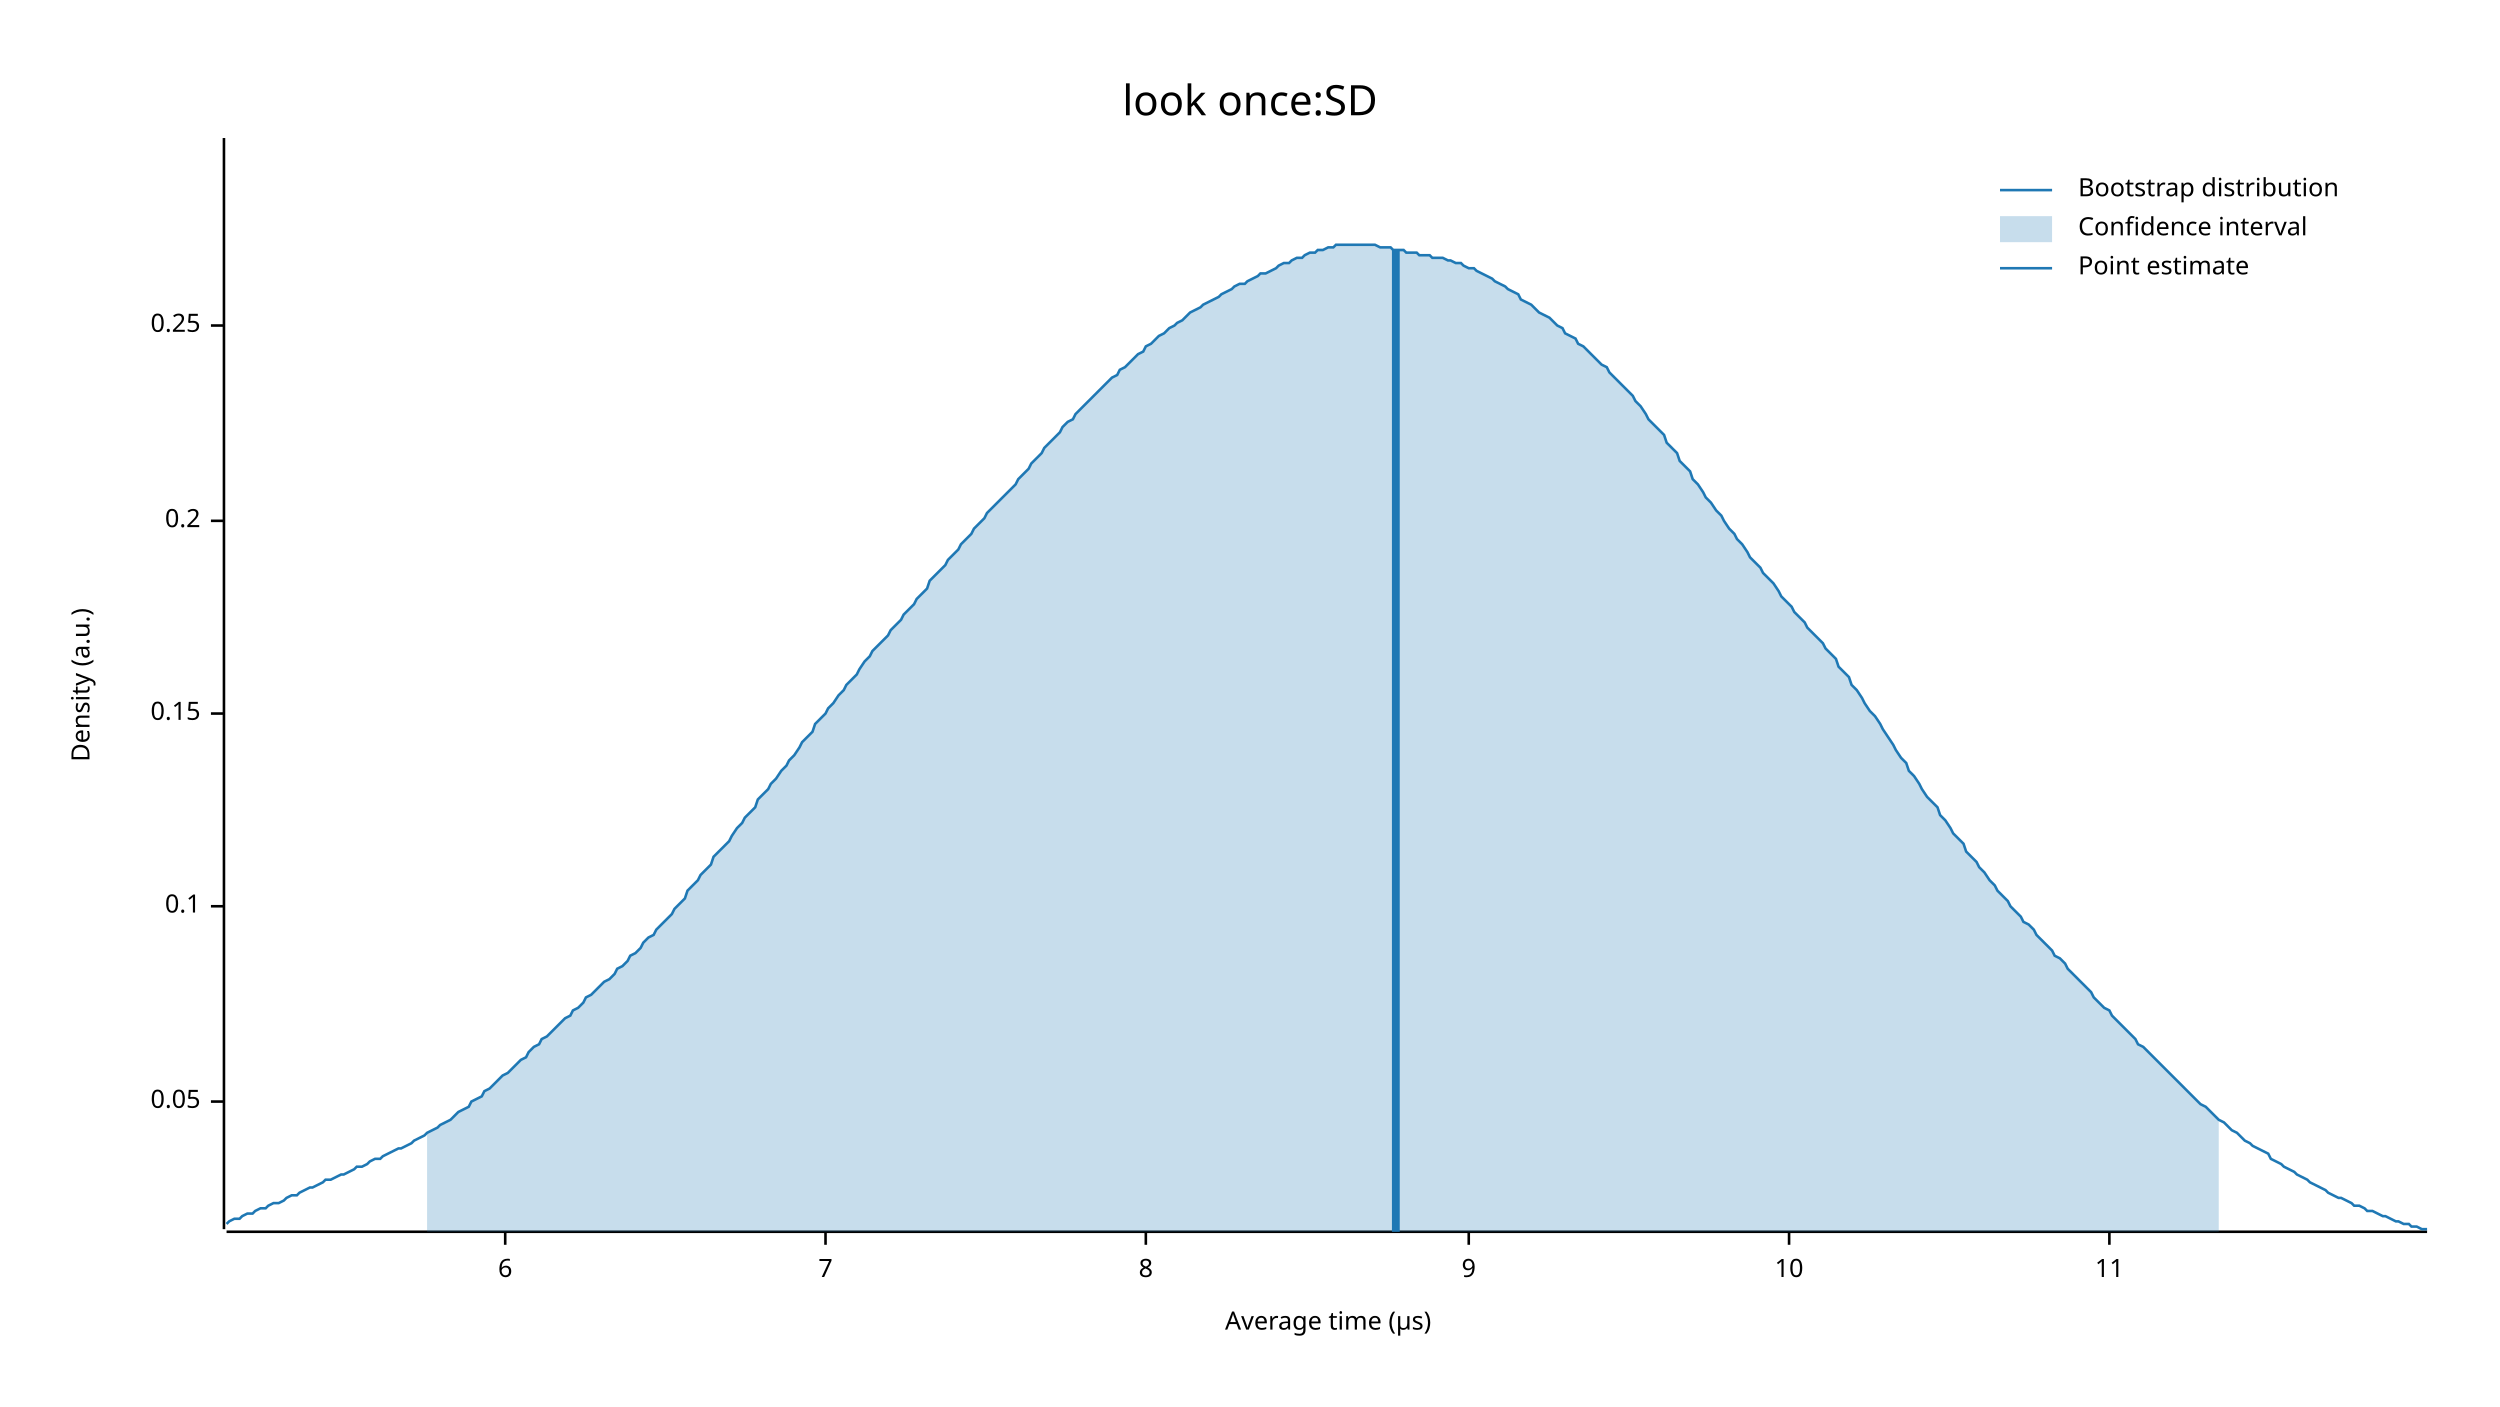
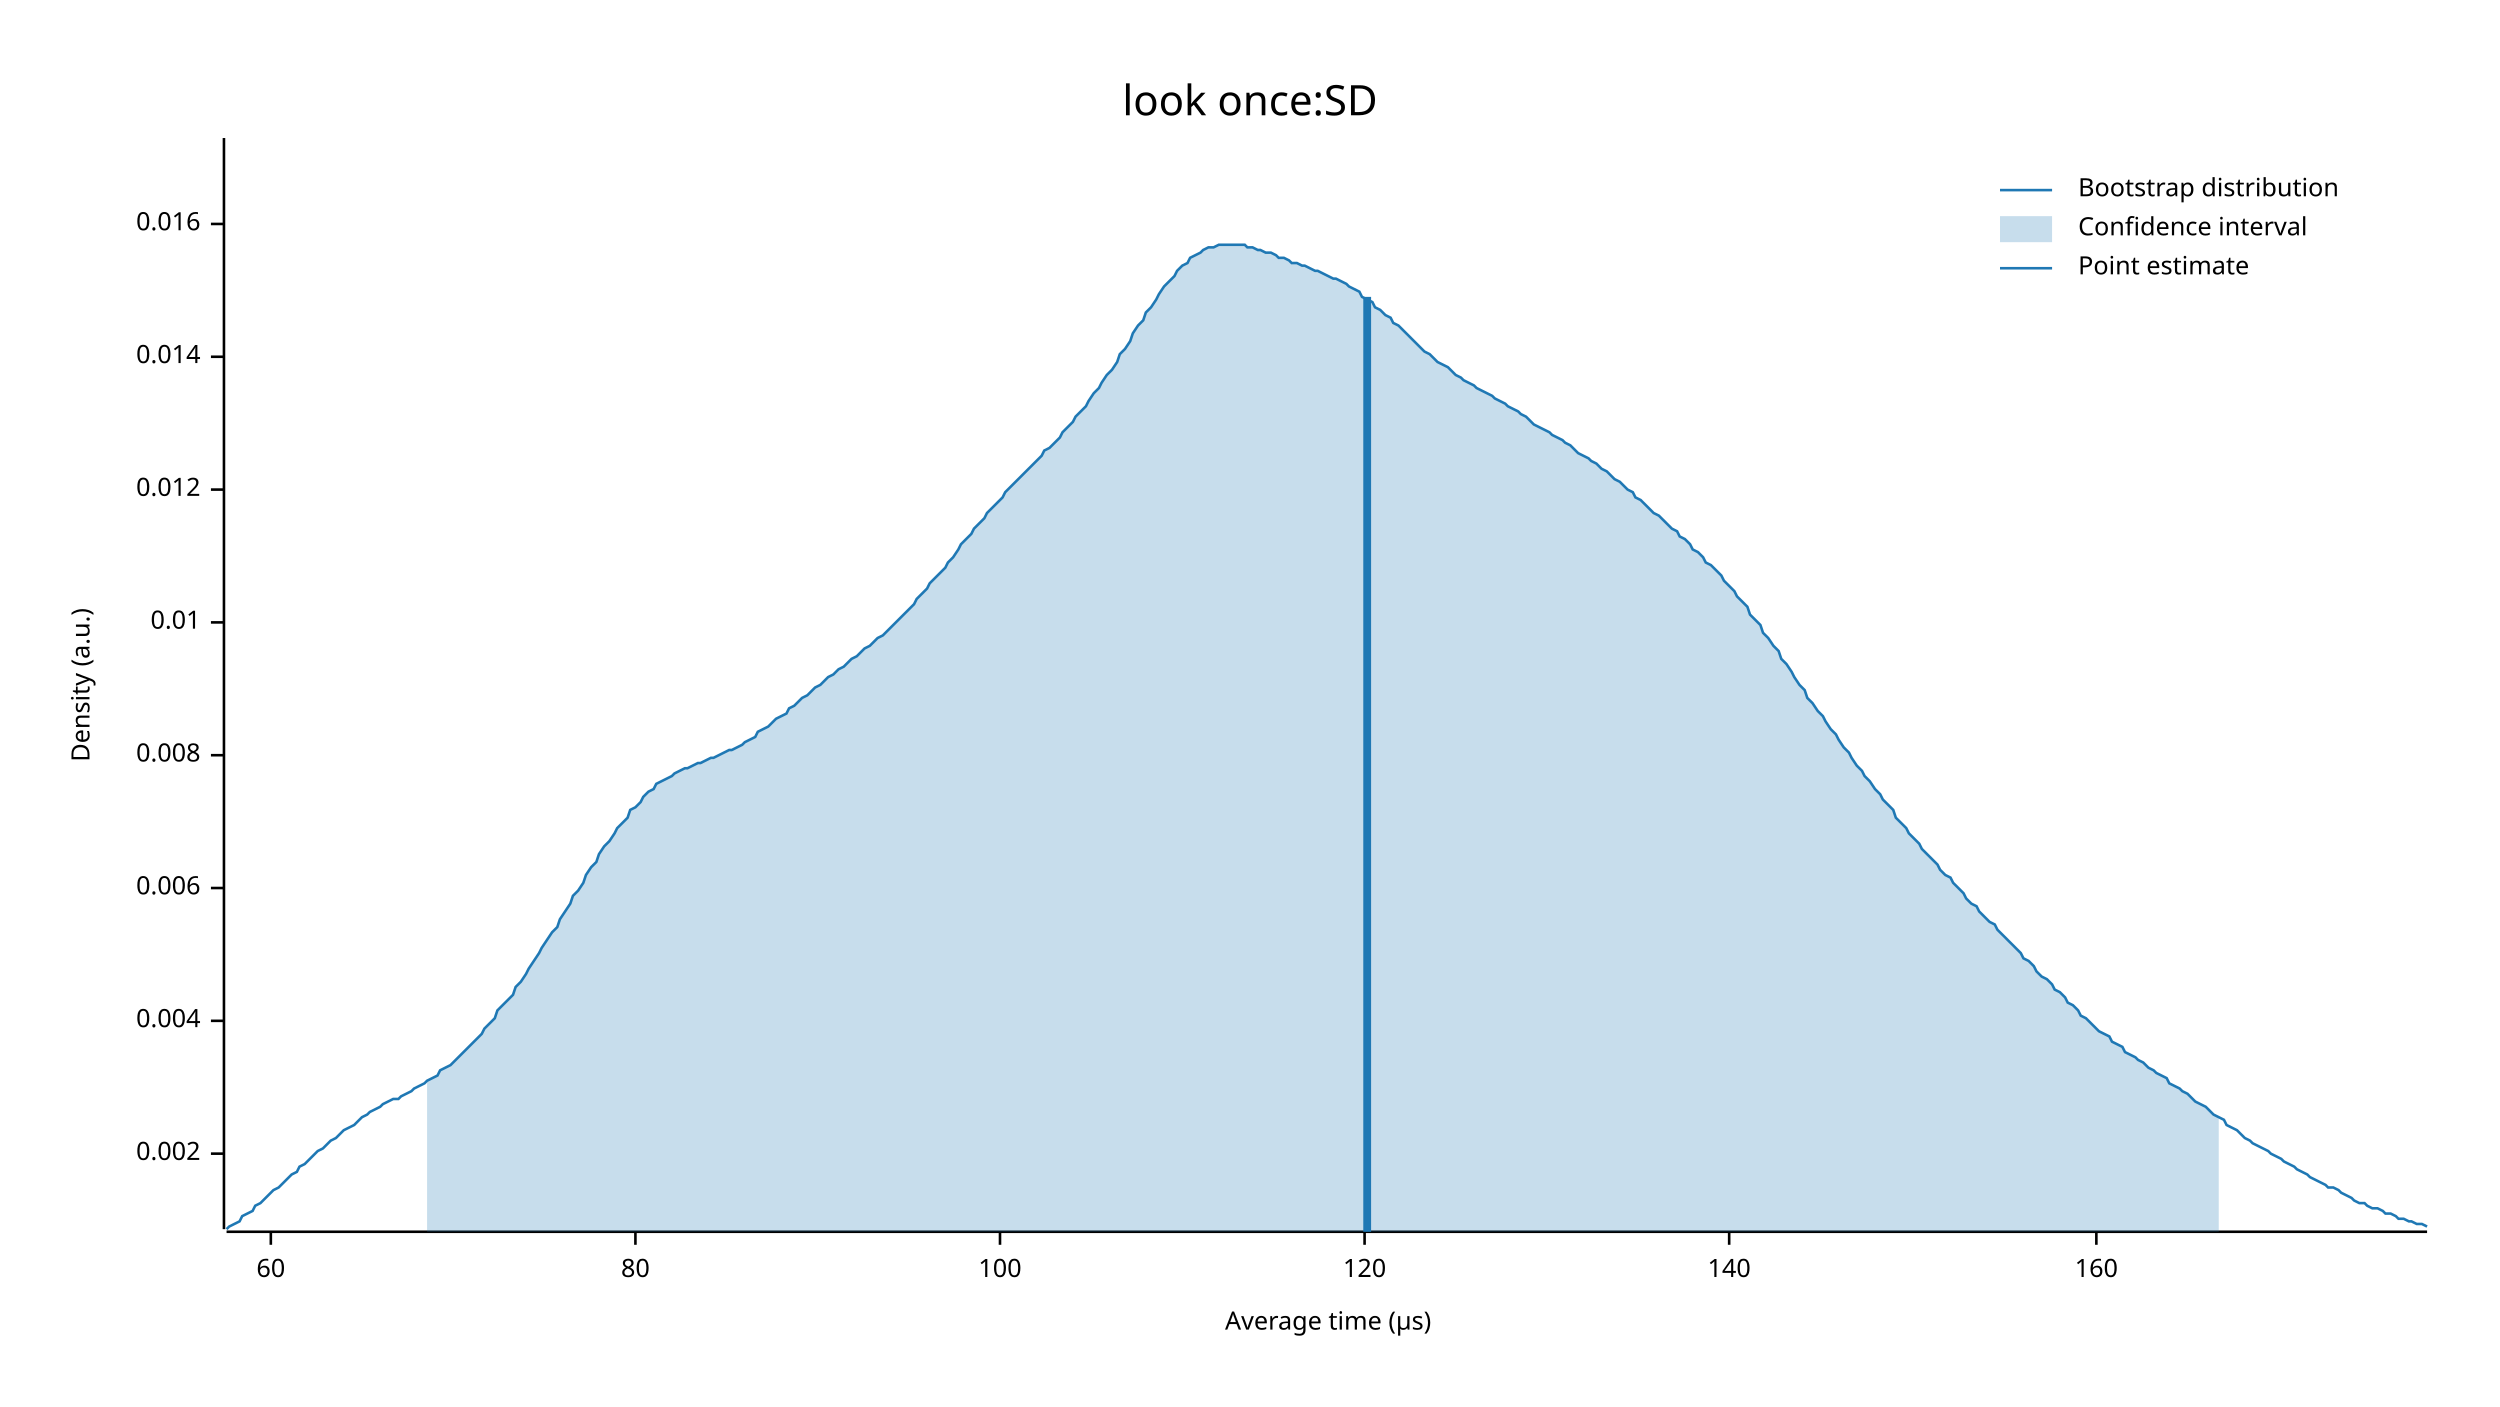
<svg xmlns="http://www.w3.org/2000/svg" width="960" height="540" viewBox="0 0 960 540">
  <text x="480" y="32" dy="0.76em" text-anchor="middle" font-family="sans-serif" font-size="16.129" opacity="1" fill="#000000">
look once:SD
</text>
  <text x="27" y="263" dy="0.76em" text-anchor="middle" font-family="sans-serif" font-size="9.677" opacity="1" fill="#000000" transform="rotate(270, 27, 263)">
Density (a.u.)
</text>
  <text x="510" y="513" dy="-0.5ex" text-anchor="middle" font-family="sans-serif" font-size="9.677" opacity="1" fill="#000000">
Average time (µs)
</text>
  <polyline fill="none" opacity="1" stroke="#000000" stroke-width="1" points="86,53 86,472 " />
-   <text x="77" y="423" dy="0.5ex" text-anchor="end" font-family="sans-serif" font-size="9.677" opacity="1" fill="#000000">
- 0.05
+   <text x="77" y="443" dy="0.5ex" text-anchor="end" font-family="sans-serif" font-size="9.677" opacity="1" fill="#000000">
+ 0.002
</text>
-   <polyline fill="none" opacity="1" stroke="#000000" stroke-width="1" points="81,423 86,423 " />
-   <text x="77" y="348" dy="0.5ex" text-anchor="end" font-family="sans-serif" font-size="9.677" opacity="1" fill="#000000">
- 0.1
+   <polyline fill="none" opacity="1" stroke="#000000" stroke-width="1" points="81,443 86,443 " />
+   <text x="77" y="392" dy="0.5ex" text-anchor="end" font-family="sans-serif" font-size="9.677" opacity="1" fill="#000000">
+ 0.004
</text>
-   <polyline fill="none" opacity="1" stroke="#000000" stroke-width="1" points="81,348 86,348 " />
-   <text x="77" y="274" dy="0.5ex" text-anchor="end" font-family="sans-serif" font-size="9.677" opacity="1" fill="#000000">
- 0.15
+   <polyline fill="none" opacity="1" stroke="#000000" stroke-width="1" points="81,392 86,392 " />
+   <text x="77" y="341" dy="0.5ex" text-anchor="end" font-family="sans-serif" font-size="9.677" opacity="1" fill="#000000">
+ 0.006
</text>
-   <polyline fill="none" opacity="1" stroke="#000000" stroke-width="1" points="81,274 86,274 " />
-   <text x="77" y="200" dy="0.5ex" text-anchor="end" font-family="sans-serif" font-size="9.677" opacity="1" fill="#000000">
- 0.2
+   <polyline fill="none" opacity="1" stroke="#000000" stroke-width="1" points="81,341 86,341 " />
+   <text x="77" y="290" dy="0.5ex" text-anchor="end" font-family="sans-serif" font-size="9.677" opacity="1" fill="#000000">
+ 0.008
</text>
-   <polyline fill="none" opacity="1" stroke="#000000" stroke-width="1" points="81,200 86,200 " />
-   <text x="77" y="125" dy="0.5ex" text-anchor="end" font-family="sans-serif" font-size="9.677" opacity="1" fill="#000000">
- 0.25
+   <polyline fill="none" opacity="1" stroke="#000000" stroke-width="1" points="81,290 86,290 " />
+   <text x="77" y="239" dy="0.5ex" text-anchor="end" font-family="sans-serif" font-size="9.677" opacity="1" fill="#000000">
+ 0.01
</text>
-   <polyline fill="none" opacity="1" stroke="#000000" stroke-width="1" points="81,125 86,125 " />
+   <polyline fill="none" opacity="1" stroke="#000000" stroke-width="1" points="81,239 86,239 " />
+   <text x="77" y="188" dy="0.5ex" text-anchor="end" font-family="sans-serif" font-size="9.677" opacity="1" fill="#000000">
+ 0.012
+ </text>
+   <polyline fill="none" opacity="1" stroke="#000000" stroke-width="1" points="81,188 86,188 " />
+   <text x="77" y="137" dy="0.5ex" text-anchor="end" font-family="sans-serif" font-size="9.677" opacity="1" fill="#000000">
+ 0.014
+ </text>
+   <polyline fill="none" opacity="1" stroke="#000000" stroke-width="1" points="81,137 86,137 " />
+   <text x="77" y="86" dy="0.5ex" text-anchor="end" font-family="sans-serif" font-size="9.677" opacity="1" fill="#000000">
+ 0.016
+ </text>
+   <polyline fill="none" opacity="1" stroke="#000000" stroke-width="1" points="81,86 86,86 " />
  <polyline fill="none" opacity="1" stroke="#000000" stroke-width="1" points="87,473 932,473 " />
-   <text x="194" y="483" dy="0.76em" text-anchor="middle" font-family="sans-serif" font-size="9.677" opacity="1" fill="#000000">
- 6
+   <text x="104" y="483" dy="0.76em" text-anchor="middle" font-family="sans-serif" font-size="9.677" opacity="1" fill="#000000">
+ 60
</text>
-   <polyline fill="none" opacity="1" stroke="#000000" stroke-width="1" points="194,473 194,478 " />
-   <text x="317" y="483" dy="0.76em" text-anchor="middle" font-family="sans-serif" font-size="9.677" opacity="1" fill="#000000">
- 7
+   <polyline fill="none" opacity="1" stroke="#000000" stroke-width="1" points="104,473 104,478 " />
+   <text x="244" y="483" dy="0.76em" text-anchor="middle" font-family="sans-serif" font-size="9.677" opacity="1" fill="#000000">
+ 80
</text>
-   <polyline fill="none" opacity="1" stroke="#000000" stroke-width="1" points="317,473 317,478 " />
-   <text x="440" y="483" dy="0.76em" text-anchor="middle" font-family="sans-serif" font-size="9.677" opacity="1" fill="#000000">
- 8
+   <polyline fill="none" opacity="1" stroke="#000000" stroke-width="1" points="244,473 244,478 " />
+   <text x="384" y="483" dy="0.76em" text-anchor="middle" font-family="sans-serif" font-size="9.677" opacity="1" fill="#000000">
+ 100
</text>
-   <polyline fill="none" opacity="1" stroke="#000000" stroke-width="1" points="440,473 440,478 " />
-   <text x="564" y="483" dy="0.76em" text-anchor="middle" font-family="sans-serif" font-size="9.677" opacity="1" fill="#000000">
- 9
+   <polyline fill="none" opacity="1" stroke="#000000" stroke-width="1" points="384,473 384,478 " />
+   <text x="524" y="483" dy="0.76em" text-anchor="middle" font-family="sans-serif" font-size="9.677" opacity="1" fill="#000000">
+ 120
</text>
-   <polyline fill="none" opacity="1" stroke="#000000" stroke-width="1" points="564,473 564,478 " />
-   <text x="687" y="483" dy="0.76em" text-anchor="middle" font-family="sans-serif" font-size="9.677" opacity="1" fill="#000000">
- 10
+   <polyline fill="none" opacity="1" stroke="#000000" stroke-width="1" points="524,473 524,478 " />
+   <text x="664" y="483" dy="0.76em" text-anchor="middle" font-family="sans-serif" font-size="9.677" opacity="1" fill="#000000">
+ 140
</text>
-   <polyline fill="none" opacity="1" stroke="#000000" stroke-width="1" points="687,473 687,478 " />
-   <text x="810" y="483" dy="0.76em" text-anchor="middle" font-family="sans-serif" font-size="9.677" opacity="1" fill="#000000">
- 11
+   <polyline fill="none" opacity="1" stroke="#000000" stroke-width="1" points="664,473 664,478 " />
+   <text x="805" y="483" dy="0.76em" text-anchor="middle" font-family="sans-serif" font-size="9.677" opacity="1" fill="#000000">
+ 160
</text>
-   <polyline fill="none" opacity="1" stroke="#000000" stroke-width="1" points="810,473 810,478 " />
-   <polyline fill="none" opacity="1" stroke="#1F78B4" stroke-width="1" points="87,470 88,469 90,468 92,468 93,467 95,466 97,466 98,465 100,464 102,464 103,463 105,462 107,462 109,461 110,460 112,459 114,459 115,458 117,457 119,456 120,456 122,455 124,454 125,453 127,453 129,452 131,451 132,451 134,450 136,449 137,448 139,448 141,447 142,446 144,445 146,445 147,444 149,443 151,442 153,441 154,441 156,440 158,439 159,438 161,437 163,436 164,435 166,434 168,433 169,432 171,431 173,430 175,428 176,427 178,426 180,425 181,423 183,422 185,421 186,419 188,418 190,416 191,415 193,413 195,412 197,410 198,409 200,407 202,406 203,404 205,402 207,401 208,399 210,398 212,396 214,394 215,393 217,391 219,390 220,388 222,387 224,385 225,383 227,382 229,380 230,379 232,377 234,376 236,374 237,372 239,371 241,369 242,367 244,366 246,364 247,362 249,360 251,359 252,357 254,355 256,353 258,351 259,349 261,347 263,345 264,342 266,340 268,338 269,336 271,334 273,332 274,329 276,327 278,325 280,323 281,321 283,318 285,316 286,314 288,312 290,310 291,307 293,305 295,303 296,301 298,299 300,296 302,294 303,292 305,290 307,287 308,285 310,283 312,281 313,278 315,276 317,274 318,272 320,270 322,267 324,265 325,263 327,261 329,259 330,257 332,254 334,252 335,250 337,248 339,246 341,244 342,242 344,240 346,238 347,236 349,234 351,232 352,230 354,228 356,226 357,223 359,221 361,219 363,217 364,215 366,213 368,211 369,209 371,207 373,205 374,203 376,201 378,199 379,197 381,195 383,193 385,191 386,190 388,188 390,186 391,184 393,182 395,180 396,178 398,176 400,174 401,172 403,170 405,168 407,166 408,164 410,162 412,161 413,159 415,157 417,155 418,154 420,152 422,150 423,149 425,147 427,145 429,144 430,142 432,141 434,139 435,138 437,136 439,135 440,133 442,132 444,130 445,129 447,128 449,126 451,125 452,124 454,123 456,121 457,120 459,119 461,118 462,117 464,116 466,115 468,114 469,113 471,112 473,111 474,110 476,109 478,109 479,108 481,107 483,106 484,105 486,105 488,104 490,103 491,102 493,101 495,101 496,100 498,99 500,99 501,98 503,97 505,97 506,96 508,96 510,95 512,95 513,94 515,94 517,94 518,94 520,94 522,94 523,94 525,94 527,94 528,94 530,95 532,95 534,95 535,96 537,96 539,96 540,97 542,97 544,97 545,98 547,98 549,98 550,99 552,99 554,99 556,100 557,100 559,101 561,101 562,102 564,103 566,103 567,104 569,105 571,106 573,107 574,108 576,109 578,110 579,111 581,112 583,113 584,115 586,116 588,117 589,118 591,120 593,121 595,122 596,123 598,125 600,126 601,128 603,129 605,130 606,132 608,133 610,135 611,136 613,138 615,140 617,141 618,143 620,145 622,147 623,148 625,150 627,152 628,154 630,156 632,159 633,161 635,163 637,165 639,167 640,170 642,172 644,174 645,177 647,179 649,181 650,184 652,186 654,189 655,191 657,193 659,196 661,198 662,200 664,203 666,205 667,207 669,209 671,212 672,214 674,216 676,218 677,220 679,222 681,224 683,227 684,229 686,231 688,233 689,235 691,237 693,239 694,241 696,243 698,245 700,247 701,249 703,251 705,253 706,256 708,258 710,260 711,263 713,265 715,268 716,270 718,273 720,275 722,278 723,280 725,283 727,286 728,288 730,291 732,293 733,296 735,298 737,301 738,303 740,306 742,308 744,310 745,313 747,315 749,318 750,320 752,322 754,324 755,327 757,329 759,331 760,333 762,335 764,338 766,340 767,342 769,344 771,346 772,348 774,350 776,352 777,354 779,355 781,357 782,359 784,361 786,363 788,365 789,367 791,368 793,370 794,372 796,374 798,376 799,377 801,379 803,381 804,383 806,385 808,387 810,388 811,390 813,392 815,394 816,395 818,397 820,399 821,401 823,402 825,404 827,406 828,407 830,409 832,411 833,412 835,414 837,416 838,417 840,419 842,421 843,422 845,424 847,425 849,427 850,428 852,430 854,431 855,432 857,434 859,435 860,436 862,438 864,439 865,440 867,441 869,442 871,443 872,445 874,446 876,447 877,448 879,449 881,450 882,451 884,452 886,453 887,454 889,455 891,456 893,457 894,458 896,459 898,460 899,460 901,461 903,462 904,463 906,463 908,464 909,465 911,465 913,466 915,467 916,467 918,468 920,469 921,469 923,470 925,470 926,471 928,471 930,472 932,472 " />
-   <polygon opacity="0.25" fill="#1F78B4" points="164,435 166,434 168,433 169,432 171,431 173,430 175,428 176,427 178,426 180,425 181,423 183,422 185,421 186,419 188,418 190,416 191,415 193,413 195,412 197,410 198,409 200,407 202,406 203,404 205,402 207,401 208,399 210,398 212,396 214,394 215,393 217,391 219,390 220,388 222,387 224,385 225,383 227,382 229,380 230,379 232,377 234,376 236,374 237,372 239,371 241,369 242,367 244,366 246,364 247,362 249,360 251,359 252,357 254,355 256,353 258,351 259,349 261,347 263,345 264,342 266,340 268,338 269,336 271,334 273,332 274,329 276,327 278,325 280,323 281,321 283,318 285,316 286,314 288,312 290,310 291,307 293,305 295,303 296,301 298,299 300,296 302,294 303,292 305,290 307,287 308,285 310,283 312,281 313,278 315,276 317,274 318,272 320,270 322,267 324,265 325,263 327,261 329,259 330,257 332,254 334,252 335,250 337,248 339,246 341,244 342,242 344,240 346,238 347,236 349,234 351,232 352,230 354,228 356,226 357,223 359,221 361,219 363,217 364,215 366,213 368,211 369,209 371,207 373,205 374,203 376,201 378,199 379,197 381,195 383,193 385,191 386,190 388,188 390,186 391,184 393,182 395,180 396,178 398,176 400,174 401,172 403,170 405,168 407,166 408,164 410,162 412,161 413,159 415,157 417,155 418,154 420,152 422,150 423,149 425,147 427,145 429,144 430,142 432,141 434,139 435,138 437,136 439,135 440,133 442,132 444,130 445,129 447,128 449,126 451,125 452,124 454,123 456,121 457,120 459,119 461,118 462,117 464,116 466,115 468,114 469,113 471,112 473,111 474,110 476,109 478,109 479,108 481,107 483,106 484,105 486,105 488,104 490,103 491,102 493,101 495,101 496,100 498,99 500,99 501,98 503,97 505,97 506,96 508,96 510,95 512,95 513,94 515,94 517,94 518,94 520,94 522,94 523,94 525,94 527,94 528,94 530,95 532,95 534,95 535,96 537,96 539,96 540,97 542,97 544,97 545,98 547,98 549,98 550,99 552,99 554,99 556,100 557,100 559,101 561,101 562,102 564,103 566,103 567,104 569,105 571,106 573,107 574,108 576,109 578,110 579,111 581,112 583,113 584,115 586,116 588,117 589,118 591,120 593,121 595,122 596,123 598,125 600,126 601,128 603,129 605,130 606,132 608,133 610,135 611,136 613,138 615,140 617,141 618,143 620,145 622,147 623,148 625,150 627,152 628,154 630,156 632,159 633,161 635,163 637,165 639,167 640,170 642,172 644,174 645,177 647,179 649,181 650,184 652,186 654,189 655,191 657,193 659,196 661,198 662,200 664,203 666,205 667,207 669,209 671,212 672,214 674,216 676,218 677,220 679,222 681,224 683,227 684,229 686,231 688,233 689,235 691,237 693,239 694,241 696,243 698,245 700,247 701,249 703,251 705,253 706,256 708,258 710,260 711,263 713,265 715,268 716,270 718,273 720,275 722,278 723,280 725,283 727,286 728,288 730,291 732,293 733,296 735,298 737,301 738,303 740,306 742,308 744,310 745,313 747,315 749,318 750,320 752,322 754,324 755,327 757,329 759,331 760,333 762,335 764,338 766,340 767,342 769,344 771,346 772,348 774,350 776,352 777,354 779,355 781,357 782,359 784,361 786,363 788,365 789,367 791,368 793,370 794,372 796,374 798,376 799,377 801,379 803,381 804,383 806,385 808,387 810,388 811,390 813,392 815,394 816,395 818,397 820,399 821,401 823,402 825,404 827,406 828,407 830,409 832,411 833,412 835,414 837,416 838,417 840,419 842,421 843,422 845,424 847,425 849,427 850,428 852,430 852,473 164,473 " />
-   <polyline fill="none" opacity="1" stroke="#1F78B4" stroke-width="3" points="536,473 536,96 " />
+   <polyline fill="none" opacity="1" stroke="#000000" stroke-width="1" points="805,473 805,478 " />
+   <polyline fill="none" opacity="1" stroke="#1F78B4" stroke-width="1" points="87,472 88,471 90,470 92,469 93,467 95,466 97,465 98,463 100,462 102,460 103,459 105,457 107,456 109,454 110,453 112,451 114,450 115,448 117,447 119,445 120,444 122,442 124,441 125,440 127,438 129,437 131,435 132,434 134,433 136,432 137,431 139,429 141,428 142,427 144,426 146,425 147,424 149,423 151,422 153,422 154,421 156,420 158,419 159,418 161,417 163,416 164,415 166,414 168,413 169,411 171,410 173,409 175,407 176,406 178,404 180,402 181,401 183,399 185,397 186,395 188,393 190,391 191,388 193,386 195,384 197,382 198,379 200,377 202,374 203,372 205,369 207,366 208,364 210,361 212,358 214,356 215,353 217,350 219,347 220,344 222,342 224,339 225,336 227,333 229,331 230,328 232,325 234,323 236,320 237,318 239,316 241,314 242,311 244,310 246,308 247,306 249,304 251,303 252,301 254,300 256,299 258,298 259,297 261,296 263,295 264,295 266,294 268,293 269,293 271,292 273,291 274,291 276,290 278,289 280,288 281,288 283,287 285,286 286,285 288,284 290,283 291,281 293,280 295,279 296,278 298,276 300,275 302,274 303,272 305,271 307,269 308,268 310,267 312,265 313,264 315,263 317,261 318,260 320,259 322,257 324,256 325,255 327,253 329,252 330,251 332,249 334,248 335,247 337,245 339,244 341,242 342,241 344,239 346,237 347,236 349,234 351,232 352,230 354,228 356,226 357,224 359,222 361,220 363,218 364,216 366,214 368,211 369,209 371,207 373,205 374,203 376,201 378,199 379,197 381,195 383,193 385,191 386,189 388,187 390,185 391,184 393,182 395,180 396,179 398,177 400,175 401,173 403,172 405,170 407,168 408,166 410,164 412,162 413,160 415,158 417,156 418,154 420,151 422,149 423,147 425,144 427,142 429,139 430,136 432,134 434,131 435,128 437,125 439,123 440,120 442,118 444,115 445,113 447,110 449,108 451,106 452,104 454,102 456,101 457,99 459,98 461,97 462,96 464,95 466,95 468,94 469,94 471,94 473,94 474,94 476,94 478,94 479,95 481,95 483,96 484,96 486,97 488,97 490,98 491,99 493,99 495,100 496,101 498,101 500,102 501,102 503,103 505,104 506,104 508,105 510,106 512,107 513,107 515,108 517,109 518,110 520,111 522,112 523,114 525,115 527,116 528,118 530,119 532,121 534,122 535,124 537,125 539,127 540,128 542,130 544,132 545,133 547,135 549,136 550,137 552,139 554,140 556,141 557,142 559,144 561,145 562,146 564,147 566,148 567,149 569,150 571,151 573,152 574,153 576,154 578,155 579,156 581,157 583,158 584,159 586,160 588,162 589,163 591,164 593,165 595,166 596,167 598,168 600,169 601,170 603,171 605,173 606,174 608,175 610,176 611,177 613,178 615,180 617,181 618,182 620,184 622,185 623,186 625,188 627,189 628,191 630,192 632,194 633,195 635,197 637,198 639,200 640,201 642,203 644,204 645,206 647,207 649,209 650,211 652,212 654,214 655,216 657,217 659,219 661,221 662,223 664,225 666,227 667,229 669,231 671,233 672,236 674,238 676,240 677,243 679,245 681,248 683,250 684,253 686,255 688,258 689,260 691,263 693,265 694,268 696,270 698,273 700,275 701,277 703,280 705,282 706,284 708,287 710,289 711,291 713,294 715,296 716,298 718,300 720,303 722,305 723,307 725,309 727,311 728,314 730,316 732,318 733,320 735,322 737,324 738,326 740,328 742,330 744,332 745,334 747,336 749,337 750,339 752,341 754,343 755,345 757,347 759,348 760,350 762,352 764,354 766,355 767,357 769,359 771,361 772,362 774,364 776,366 777,368 779,369 781,371 782,373 784,375 786,376 788,378 789,380 791,381 793,383 794,385 796,386 798,388 799,390 801,391 803,393 804,394 806,396 808,397 810,398 811,400 813,401 815,402 816,404 818,405 820,406 821,407 823,408 825,410 827,411 828,412 830,413 832,414 833,416 835,417 837,418 838,419 840,420 842,422 843,423 845,424 847,425 849,427 850,428 852,429 854,430 855,432 857,433 859,434 860,435 862,437 864,438 865,439 867,440 869,441 871,442 872,443 874,444 876,445 877,446 879,447 881,448 882,449 884,450 886,451 887,452 889,453 891,454 893,455 894,456 896,456 898,457 899,458 901,459 903,460 904,461 906,462 908,462 909,463 911,464 913,464 915,465 916,466 918,466 920,467 921,468 923,468 925,469 926,469 928,470 930,470 932,471 " />
+   <polygon opacity="0.25" fill="#1F78B4" points="164,415 166,414 168,413 169,411 171,410 173,409 175,407 176,406 178,404 180,402 181,401 183,399 185,397 186,395 188,393 190,391 191,388 193,386 195,384 197,382 198,379 200,377 202,374 203,372 205,369 207,366 208,364 210,361 212,358 214,356 215,353 217,350 219,347 220,344 222,342 224,339 225,336 227,333 229,331 230,328 232,325 234,323 236,320 237,318 239,316 241,314 242,311 244,310 246,308 247,306 249,304 251,303 252,301 254,300 256,299 258,298 259,297 261,296 263,295 264,295 266,294 268,293 269,293 271,292 273,291 274,291 276,290 278,289 280,288 281,288 283,287 285,286 286,285 288,284 290,283 291,281 293,280 295,279 296,278 298,276 300,275 302,274 303,272 305,271 307,269 308,268 310,267 312,265 313,264 315,263 317,261 318,260 320,259 322,257 324,256 325,255 327,253 329,252 330,251 332,249 334,248 335,247 337,245 339,244 341,242 342,241 344,239 346,237 347,236 349,234 351,232 352,230 354,228 356,226 357,224 359,222 361,220 363,218 364,216 366,214 368,211 369,209 371,207 373,205 374,203 376,201 378,199 379,197 381,195 383,193 385,191 386,189 388,187 390,185 391,184 393,182 395,180 396,179 398,177 400,175 401,173 403,172 405,170 407,168 408,166 410,164 412,162 413,160 415,158 417,156 418,154 420,151 422,149 423,147 425,144 427,142 429,139 430,136 432,134 434,131 435,128 437,125 439,123 440,120 442,118 444,115 445,113 447,110 449,108 451,106 452,104 454,102 456,101 457,99 459,98 461,97 462,96 464,95 466,95 468,94 469,94 471,94 473,94 474,94 476,94 478,94 479,95 481,95 483,96 484,96 486,97 488,97 490,98 491,99 493,99 495,100 496,101 498,101 500,102 501,102 503,103 505,104 506,104 508,105 510,106 512,107 513,107 515,108 517,109 518,110 520,111 522,112 523,114 525,115 527,116 528,118 530,119 532,121 534,122 535,124 537,125 539,127 540,128 542,130 544,132 545,133 547,135 549,136 550,137 552,139 554,140 556,141 557,142 559,144 561,145 562,146 564,147 566,148 567,149 569,150 571,151 573,152 574,153 576,154 578,155 579,156 581,157 583,158 584,159 586,160 588,162 589,163 591,164 593,165 595,166 596,167 598,168 600,169 601,170 603,171 605,173 606,174 608,175 610,176 611,177 613,178 615,180 617,181 618,182 620,184 622,185 623,186 625,188 627,189 628,191 630,192 632,194 633,195 635,197 637,198 639,200 640,201 642,203 644,204 645,206 647,207 649,209 650,211 652,212 654,214 655,216 657,217 659,219 661,221 662,223 664,225 666,227 667,229 669,231 671,233 672,236 674,238 676,240 677,243 679,245 681,248 683,250 684,253 686,255 688,258 689,260 691,263 693,265 694,268 696,270 698,273 700,275 701,277 703,280 705,282 706,284 708,287 710,289 711,291 713,294 715,296 716,298 718,300 720,303 722,305 723,307 725,309 727,311 728,314 730,316 732,318 733,320 735,322 737,324 738,326 740,328 742,330 744,332 745,334 747,336 749,337 750,339 752,341 754,343 755,345 757,347 759,348 760,350 762,352 764,354 766,355 767,357 769,359 771,361 772,362 774,364 776,366 777,368 779,369 781,371 782,373 784,375 786,376 788,378 789,380 791,381 793,383 794,385 796,386 798,388 799,390 801,391 803,393 804,394 806,396 808,397 810,398 811,400 813,401 815,402 816,404 818,405 820,406 821,407 823,408 825,410 827,411 828,412 830,413 832,414 833,416 835,417 837,418 838,419 840,420 842,422 843,423 845,424 847,425 849,427 850,428 852,429 852,473 164,473 " />
+   <polyline fill="none" opacity="1" stroke="#1F78B4" stroke-width="3" points="525,473 525,114 " />
  <text x="798" y="68" dy="0.76em" text-anchor="start" font-family="sans-serif" font-size="9.677" opacity="1" fill="#000000">
Bootstrap distribution
</text>
  <text x="798" y="83" dy="0.76em" text-anchor="start" font-family="sans-serif" font-size="9.677" opacity="1" fill="#000000">
Confidence interval
</text>
  <text x="798" y="98" dy="0.76em" text-anchor="start" font-family="sans-serif" font-size="9.677" opacity="1" fill="#000000">
Point estimate
</text>
  <polyline fill="none" opacity="1" stroke="#1F78B4" stroke-width="1" points="768,73 788,73 " />
  <rect x="768" y="83" width="20" height="10" opacity="0.25" fill="#1F78B4" stroke="none" />
  <polyline fill="none" opacity="1" stroke="#1F78B4" stroke-width="1" points="768,103 788,103 " />
</svg>
